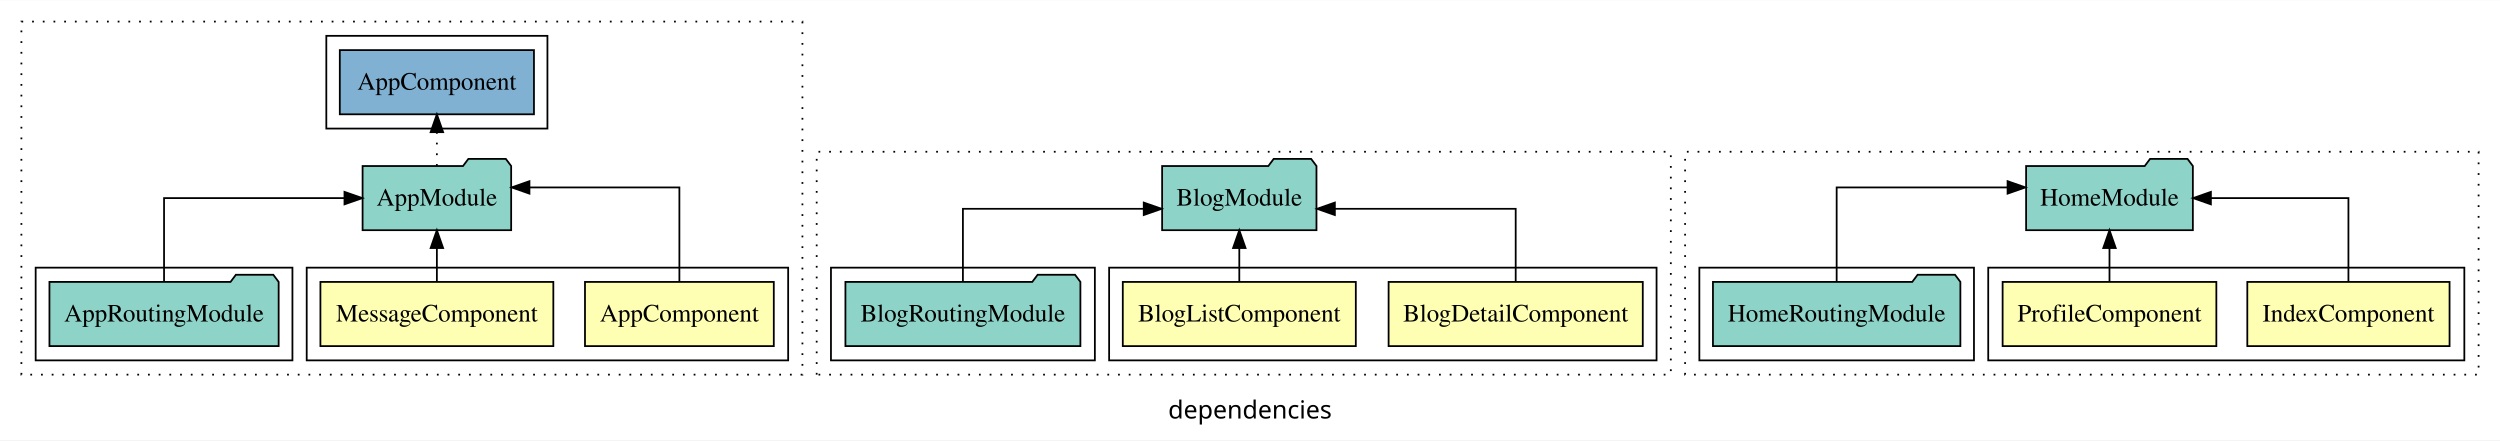
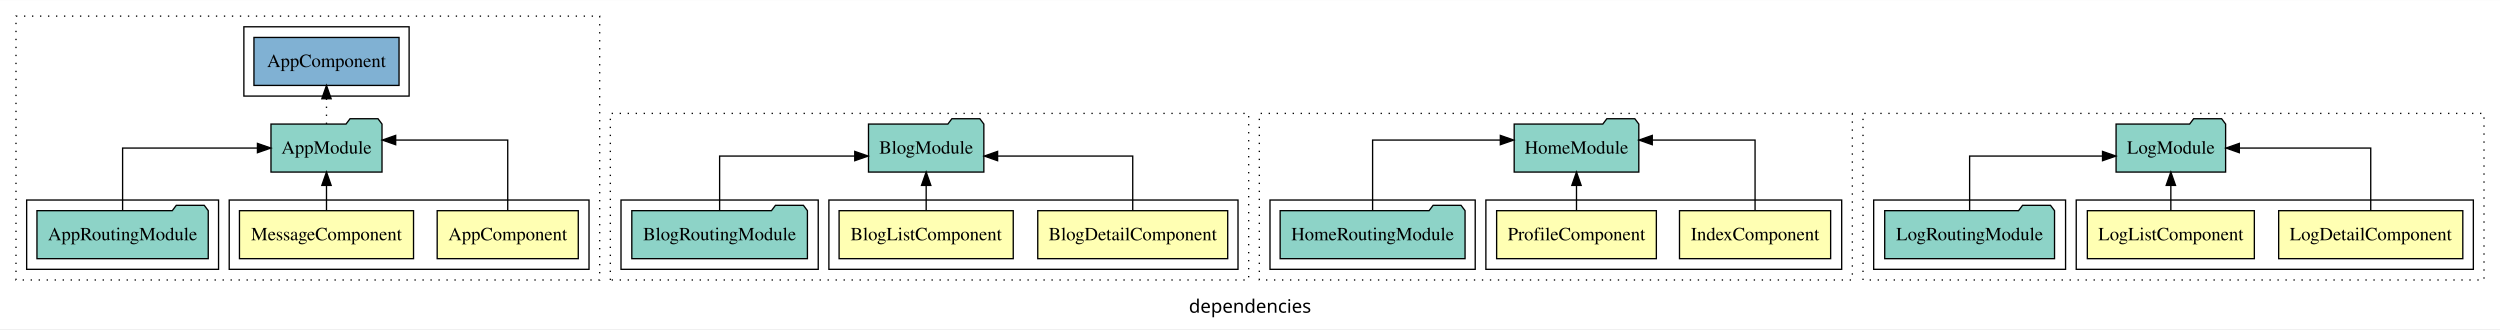
- <svg xmlns="http://www.w3.org/2000/svg" width="1402pt" height="247pt" viewBox="0.00 0.00 1402.00 246.80">
+ <svg xmlns="http://www.w3.org/2000/svg" width="1876pt" height="247pt" viewBox="0.00 0.00 1876.00 246.80">
  <g id="graph0" class="graph" transform="scale(1 1) rotate(0) translate(4 242.8)">
-     <polygon fill="white" stroke="transparent" points="-4,4 -4,-242.8 1398,-242.8 1398,4 -4,4" />
-     <text text-anchor="middle" x="697" y="-8.2" font-family="sans-serif" font-size="14.00">dependencies</text>
+     <polygon fill="white" stroke="transparent" points="-4,4 -4,-242.8 1872,-242.8 1872,4 -4,4" />
+     <text text-anchor="middle" x="934" y="-8.2" font-family="sans-serif" font-size="14.00">dependencies</text>
    <g id="clust1" class="cluster">
      <polygon fill="none" stroke="black" stroke-dasharray="1,5" points="8,-32.8 8,-230.8 446,-230.8 446,-32.8 8,-32.8" />
    </g>
    <g id="clust2" class="cluster">
      <polygon fill="none" stroke="black" points="168,-40.8 168,-92.8 438,-92.8 438,-40.8 168,-40.8" />
    </g>
    <g id="clust5" class="cluster">
      <polygon fill="none" stroke="black" points="16,-40.8 16,-92.8 160,-92.8 160,-40.8 16,-40.8" />
    </g>
    <g id="clust7" class="cluster">
      <polygon fill="none" stroke="black" points="179,-170.8 179,-222.8 303,-222.8 303,-170.8 179,-170.8" />
    </g>
    <g id="clust15" class="cluster">
      <polygon fill="none" stroke="black" stroke-dasharray="1,5" points="454,-32.8 454,-157.8 933,-157.8 933,-32.8 454,-32.8" />
    </g>
    <g id="clust16" class="cluster">
      <polygon fill="none" stroke="black" points="618,-40.8 618,-92.8 925,-92.8 925,-40.8 618,-40.8" />
    </g>
    <g id="clust19" class="cluster">
      <polygon fill="none" stroke="black" points="462,-40.8 462,-92.8 610,-92.8 610,-40.8 462,-40.8" />
    </g>
    <g id="clust29" class="cluster">
      <polygon fill="none" stroke="black" stroke-dasharray="1,5" points="941,-32.8 941,-157.8 1386,-157.8 1386,-32.8 941,-32.8" />
    </g>
    <g id="clust30" class="cluster">
      <polygon fill="none" stroke="black" points="1111,-40.8 1111,-92.8 1378,-92.8 1378,-40.8 1111,-40.8" />
    </g>
    <g id="clust33" class="cluster">
      <polygon fill="none" stroke="black" points="949,-40.8 949,-92.8 1103,-92.8 1103,-40.8 949,-40.8" />
+     </g>
+     <g id="clust43" class="cluster">
+       <polygon fill="none" stroke="black" stroke-dasharray="1,5" points="1394,-32.8 1394,-157.8 1860,-157.8 1860,-32.8 1394,-32.8" />
+     </g>
+     <g id="clust44" class="cluster">
+       <polygon fill="none" stroke="black" points="1554,-40.8 1554,-92.8 1852,-92.8 1852,-40.8 1554,-40.8" />
+     </g>
+     <g id="clust47" class="cluster">
+       <polygon fill="none" stroke="black" points="1402,-40.8 1402,-92.8 1546,-92.8 1546,-40.8 1402,-40.8" />
    </g>
    <g id="node1" class="node">
      <polygon fill="#ffffb3" stroke="black" points="429.94,-84.8 324.06,-84.8 324.06,-48.8 429.94,-48.8 429.94,-84.8" />
      <text text-anchor="middle" x="377" y="-62.6" font-family="Times,serif" font-size="14.00">AppComponent</text>
    </g>
    <g id="node3" class="node">
      <polygon fill="#8dd3c7" stroke="black" points="282.66,-149.8 279.66,-153.8 258.66,-153.8 255.66,-149.8 199.34,-149.8 199.34,-113.8 282.66,-113.8 282.66,-149.8" />
      <text text-anchor="middle" x="241" y="-127.6" font-family="Times,serif" font-size="14.00">AppModule</text>
    </g>
    <g id="edge1" class="edge">
      <path fill="none" stroke="black" d="M377,-85.08C377,-106.12 377,-137.8 377,-137.8 377,-137.8 292.91,-137.8 292.91,-137.8" />
      <polygon fill="black" stroke="black" points="292.91,-134.3 282.91,-137.8 292.91,-141.3 292.91,-134.3" />
    </g>
    <g id="node2" class="node">
      <polygon fill="#ffffb3" stroke="black" points="306.31,-84.8 175.69,-84.8 175.69,-48.8 306.31,-48.8 306.31,-84.8" />
      <text text-anchor="middle" x="241" y="-62.6" font-family="Times,serif" font-size="14.00">MessageComponent</text>
    </g>
    <g id="edge2" class="edge">
      <path fill="none" stroke="black" d="M241,-84.91C241,-84.91 241,-103.79 241,-103.79" />
      <polygon fill="black" stroke="black" points="237.5,-103.79 241,-113.79 244.5,-103.79 237.5,-103.79" />
    </g>
    <g id="node5" class="node">
      <polygon fill="#80b1d3" stroke="black" points="295.44,-214.8 186.56,-214.8 186.56,-178.8 295.44,-178.8 295.44,-214.8" />
      <text text-anchor="middle" x="241" y="-192.6" font-family="Times,serif" font-size="14.00">AppComponent </text>
    </g>
    <g id="edge4" class="edge">
      <path fill="none" stroke="black" stroke-dasharray="1,5" d="M241,-149.91C241,-149.91 241,-168.79 241,-168.79" />
      <polygon fill="black" stroke="black" points="237.5,-168.79 241,-178.79 244.5,-168.79 237.5,-168.79" />
    </g>
    <g id="node4" class="node">
      <polygon fill="#8dd3c7" stroke="black" points="152.27,-84.8 149.27,-88.8 128.27,-88.8 125.27,-84.8 23.73,-84.8 23.73,-48.8 152.27,-48.8 152.27,-84.8" />
      <text text-anchor="middle" x="88" y="-62.6" font-family="Times,serif" font-size="14.00">AppRoutingModule</text>
    </g>
    <g id="edge3" class="edge">
      <path fill="none" stroke="black" d="M88,-84.91C88,-104.14 88,-131.8 88,-131.8 88,-131.8 189.19,-131.8 189.19,-131.8" />
      <polygon fill="black" stroke="black" points="189.19,-135.3 199.19,-131.8 189.19,-128.3 189.19,-135.3" />
    </g>
    <g id="node6" class="node">
      <polygon fill="#ffffb3" stroke="black" points="917.27,-84.8 774.73,-84.8 774.73,-48.8 917.27,-48.8 917.27,-84.8" />
      <text text-anchor="middle" x="846" y="-62.6" font-family="Times,serif" font-size="14.00">BlogDetailComponent</text>
    </g>
    <g id="node8" class="node">
      <polygon fill="#8dd3c7" stroke="black" points="734.28,-149.8 731.28,-153.8 710.28,-153.8 707.28,-149.8 647.72,-149.8 647.72,-113.8 734.28,-113.8 734.28,-149.8" />
      <text text-anchor="middle" x="691" y="-127.6" font-family="Times,serif" font-size="14.00">BlogModule</text>
    </g>
    <g id="edge5" class="edge">
      <path fill="none" stroke="black" d="M846,-84.82C846,-102.17 846,-125.8 846,-125.8 846,-125.8 744.59,-125.8 744.59,-125.8" />
      <polygon fill="black" stroke="black" points="744.59,-122.3 734.59,-125.8 744.59,-129.3 744.59,-122.3" />
    </g>
    <g id="node7" class="node">
      <polygon fill="#ffffb3" stroke="black" points="756.34,-84.8 625.66,-84.8 625.66,-48.8 756.34,-48.8 756.34,-84.8" />
      <text text-anchor="middle" x="691" y="-62.6" font-family="Times,serif" font-size="14.00">BlogListComponent</text>
    </g>
    <g id="edge6" class="edge">
      <path fill="none" stroke="black" d="M691,-84.91C691,-84.91 691,-103.79 691,-103.79" />
      <polygon fill="black" stroke="black" points="687.5,-103.79 691,-113.79 694.5,-103.79 687.5,-103.79" />
    </g>
    <g id="node9" class="node">
      <polygon fill="#8dd3c7" stroke="black" points="601.89,-84.8 598.89,-88.8 577.89,-88.8 574.89,-84.8 470.11,-84.8 470.11,-48.8 601.89,-48.8 601.89,-84.8" />
      <text text-anchor="middle" x="536" y="-62.6" font-family="Times,serif" font-size="14.00">BlogRoutingModule</text>
    </g>
    <g id="edge7" class="edge">
      <path fill="none" stroke="black" d="M536,-84.82C536,-102.17 536,-125.8 536,-125.8 536,-125.8 637.41,-125.8 637.41,-125.8" />
      <polygon fill="black" stroke="black" points="637.41,-129.3 647.41,-125.8 637.41,-122.3 637.41,-129.3" />
    </g>
    <g id="node10" class="node">
      <polygon fill="#ffffb3" stroke="black" points="1369.71,-84.8 1256.29,-84.8 1256.29,-48.8 1369.71,-48.8 1369.71,-84.8" />
      <text text-anchor="middle" x="1313" y="-62.6" font-family="Times,serif" font-size="14.00">IndexComponent</text>
    </g>
    <g id="node12" class="node">
      <polygon fill="#8dd3c7" stroke="black" points="1225.76,-149.8 1222.76,-153.8 1201.76,-153.8 1198.76,-149.8 1132.24,-149.8 1132.24,-113.8 1225.76,-113.8 1225.76,-149.8" />
      <text text-anchor="middle" x="1179" y="-127.6" font-family="Times,serif" font-size="14.00">HomeModule</text>
    </g>
    <g id="edge8" class="edge">
-       <path fill="none" stroke="black" d="M1313,-84.91C1313,-104.14 1313,-131.8 1313,-131.8 1313,-131.8 1235.87,-131.8 1235.87,-131.8" />
-       <polygon fill="black" stroke="black" points="1235.87,-128.3 1225.87,-131.8 1235.87,-135.3 1235.87,-128.3" />
+       <path fill="none" stroke="black" d="M1313,-85.08C1313,-106.12 1313,-137.8 1313,-137.8 1313,-137.8 1235.87,-137.8 1235.87,-137.8" />
+       <polygon fill="black" stroke="black" points="1235.87,-134.3 1225.87,-137.8 1235.87,-141.3 1235.87,-134.3" />
    </g>
    <g id="node11" class="node">
      <polygon fill="#ffffb3" stroke="black" points="1238.93,-84.8 1119.07,-84.8 1119.07,-48.8 1238.93,-48.8 1238.93,-84.8" />
      <text text-anchor="middle" x="1179" y="-62.6" font-family="Times,serif" font-size="14.00">ProfileComponent</text>
    </g>
    <g id="edge9" class="edge">
      <path fill="none" stroke="black" d="M1179,-84.91C1179,-84.91 1179,-103.79 1179,-103.79" />
      <polygon fill="black" stroke="black" points="1175.5,-103.79 1179,-113.79 1182.5,-103.79 1175.5,-103.79" />
    </g>
    <g id="node13" class="node">
      <polygon fill="#8dd3c7" stroke="black" points="1095.38,-84.8 1092.38,-88.8 1071.38,-88.8 1068.38,-84.8 956.62,-84.8 956.62,-48.8 1095.38,-48.8 1095.38,-84.8" />
      <text text-anchor="middle" x="1026" y="-62.6" font-family="Times,serif" font-size="14.00">HomeRoutingModule</text>
    </g>
    <g id="edge10" class="edge">
      <path fill="none" stroke="black" d="M1026,-85.08C1026,-106.12 1026,-137.8 1026,-137.8 1026,-137.8 1121.85,-137.8 1121.85,-137.8" />
      <polygon fill="black" stroke="black" points="1121.85,-141.3 1131.85,-137.8 1121.85,-134.3 1121.85,-141.3" />
    </g>
+     <g id="node14" class="node">
+       <polygon fill="#ffffb3" stroke="black" points="1844.09,-84.8 1705.91,-84.8 1705.91,-48.8 1844.09,-48.8 1844.09,-84.8" />
+       <text text-anchor="middle" x="1775" y="-62.6" font-family="Times,serif" font-size="14.00">LogDetailComponent</text>
+     </g>
+     <g id="node16" class="node">
+       <polygon fill="#8dd3c7" stroke="black" points="1666.1,-149.8 1663.1,-153.8 1642.1,-153.8 1639.1,-149.8 1583.9,-149.8 1583.9,-113.8 1666.1,-113.8 1666.1,-149.8" />
+       <text text-anchor="middle" x="1625" y="-127.6" font-family="Times,serif" font-size="14.00">LogModule</text>
+     </g>
+     <g id="edge11" class="edge">
+       <path fill="none" stroke="black" d="M1775,-84.91C1775,-104.14 1775,-131.8 1775,-131.8 1775,-131.8 1676.39,-131.8 1676.39,-131.8" />
+       <polygon fill="black" stroke="black" points="1676.39,-128.3 1666.39,-131.8 1676.39,-135.3 1676.39,-128.3" />
+     </g>
+     <g id="node15" class="node">
+       <polygon fill="#ffffb3" stroke="black" points="1687.66,-84.8 1562.34,-84.8 1562.34,-48.8 1687.66,-48.8 1687.66,-84.8" />
+       <text text-anchor="middle" x="1625" y="-62.6" font-family="Times,serif" font-size="14.00">LogListComponent</text>
+     </g>
+     <g id="edge12" class="edge">
+       <path fill="none" stroke="black" d="M1625,-84.91C1625,-84.91 1625,-103.79 1625,-103.79" />
+       <polygon fill="black" stroke="black" points="1621.5,-103.79 1625,-113.79 1628.5,-103.79 1621.5,-103.79" />
+     </g>
+     <g id="node17" class="node">
+       <polygon fill="#8dd3c7" stroke="black" points="1537.72,-84.8 1534.72,-88.8 1513.72,-88.8 1510.72,-84.8 1410.28,-84.8 1410.28,-48.8 1537.72,-48.8 1537.72,-84.8" />
+       <text text-anchor="middle" x="1474" y="-62.6" font-family="Times,serif" font-size="14.00">LogRoutingModule</text>
+     </g>
+     <g id="edge13" class="edge">
+       <path fill="none" stroke="black" d="M1474,-84.82C1474,-102.17 1474,-125.8 1474,-125.8 1474,-125.8 1573.74,-125.8 1573.74,-125.8" />
+       <polygon fill="black" stroke="black" points="1573.74,-129.3 1583.74,-125.8 1573.74,-122.3 1573.74,-129.3" />
+     </g>
  </g>
</svg>
